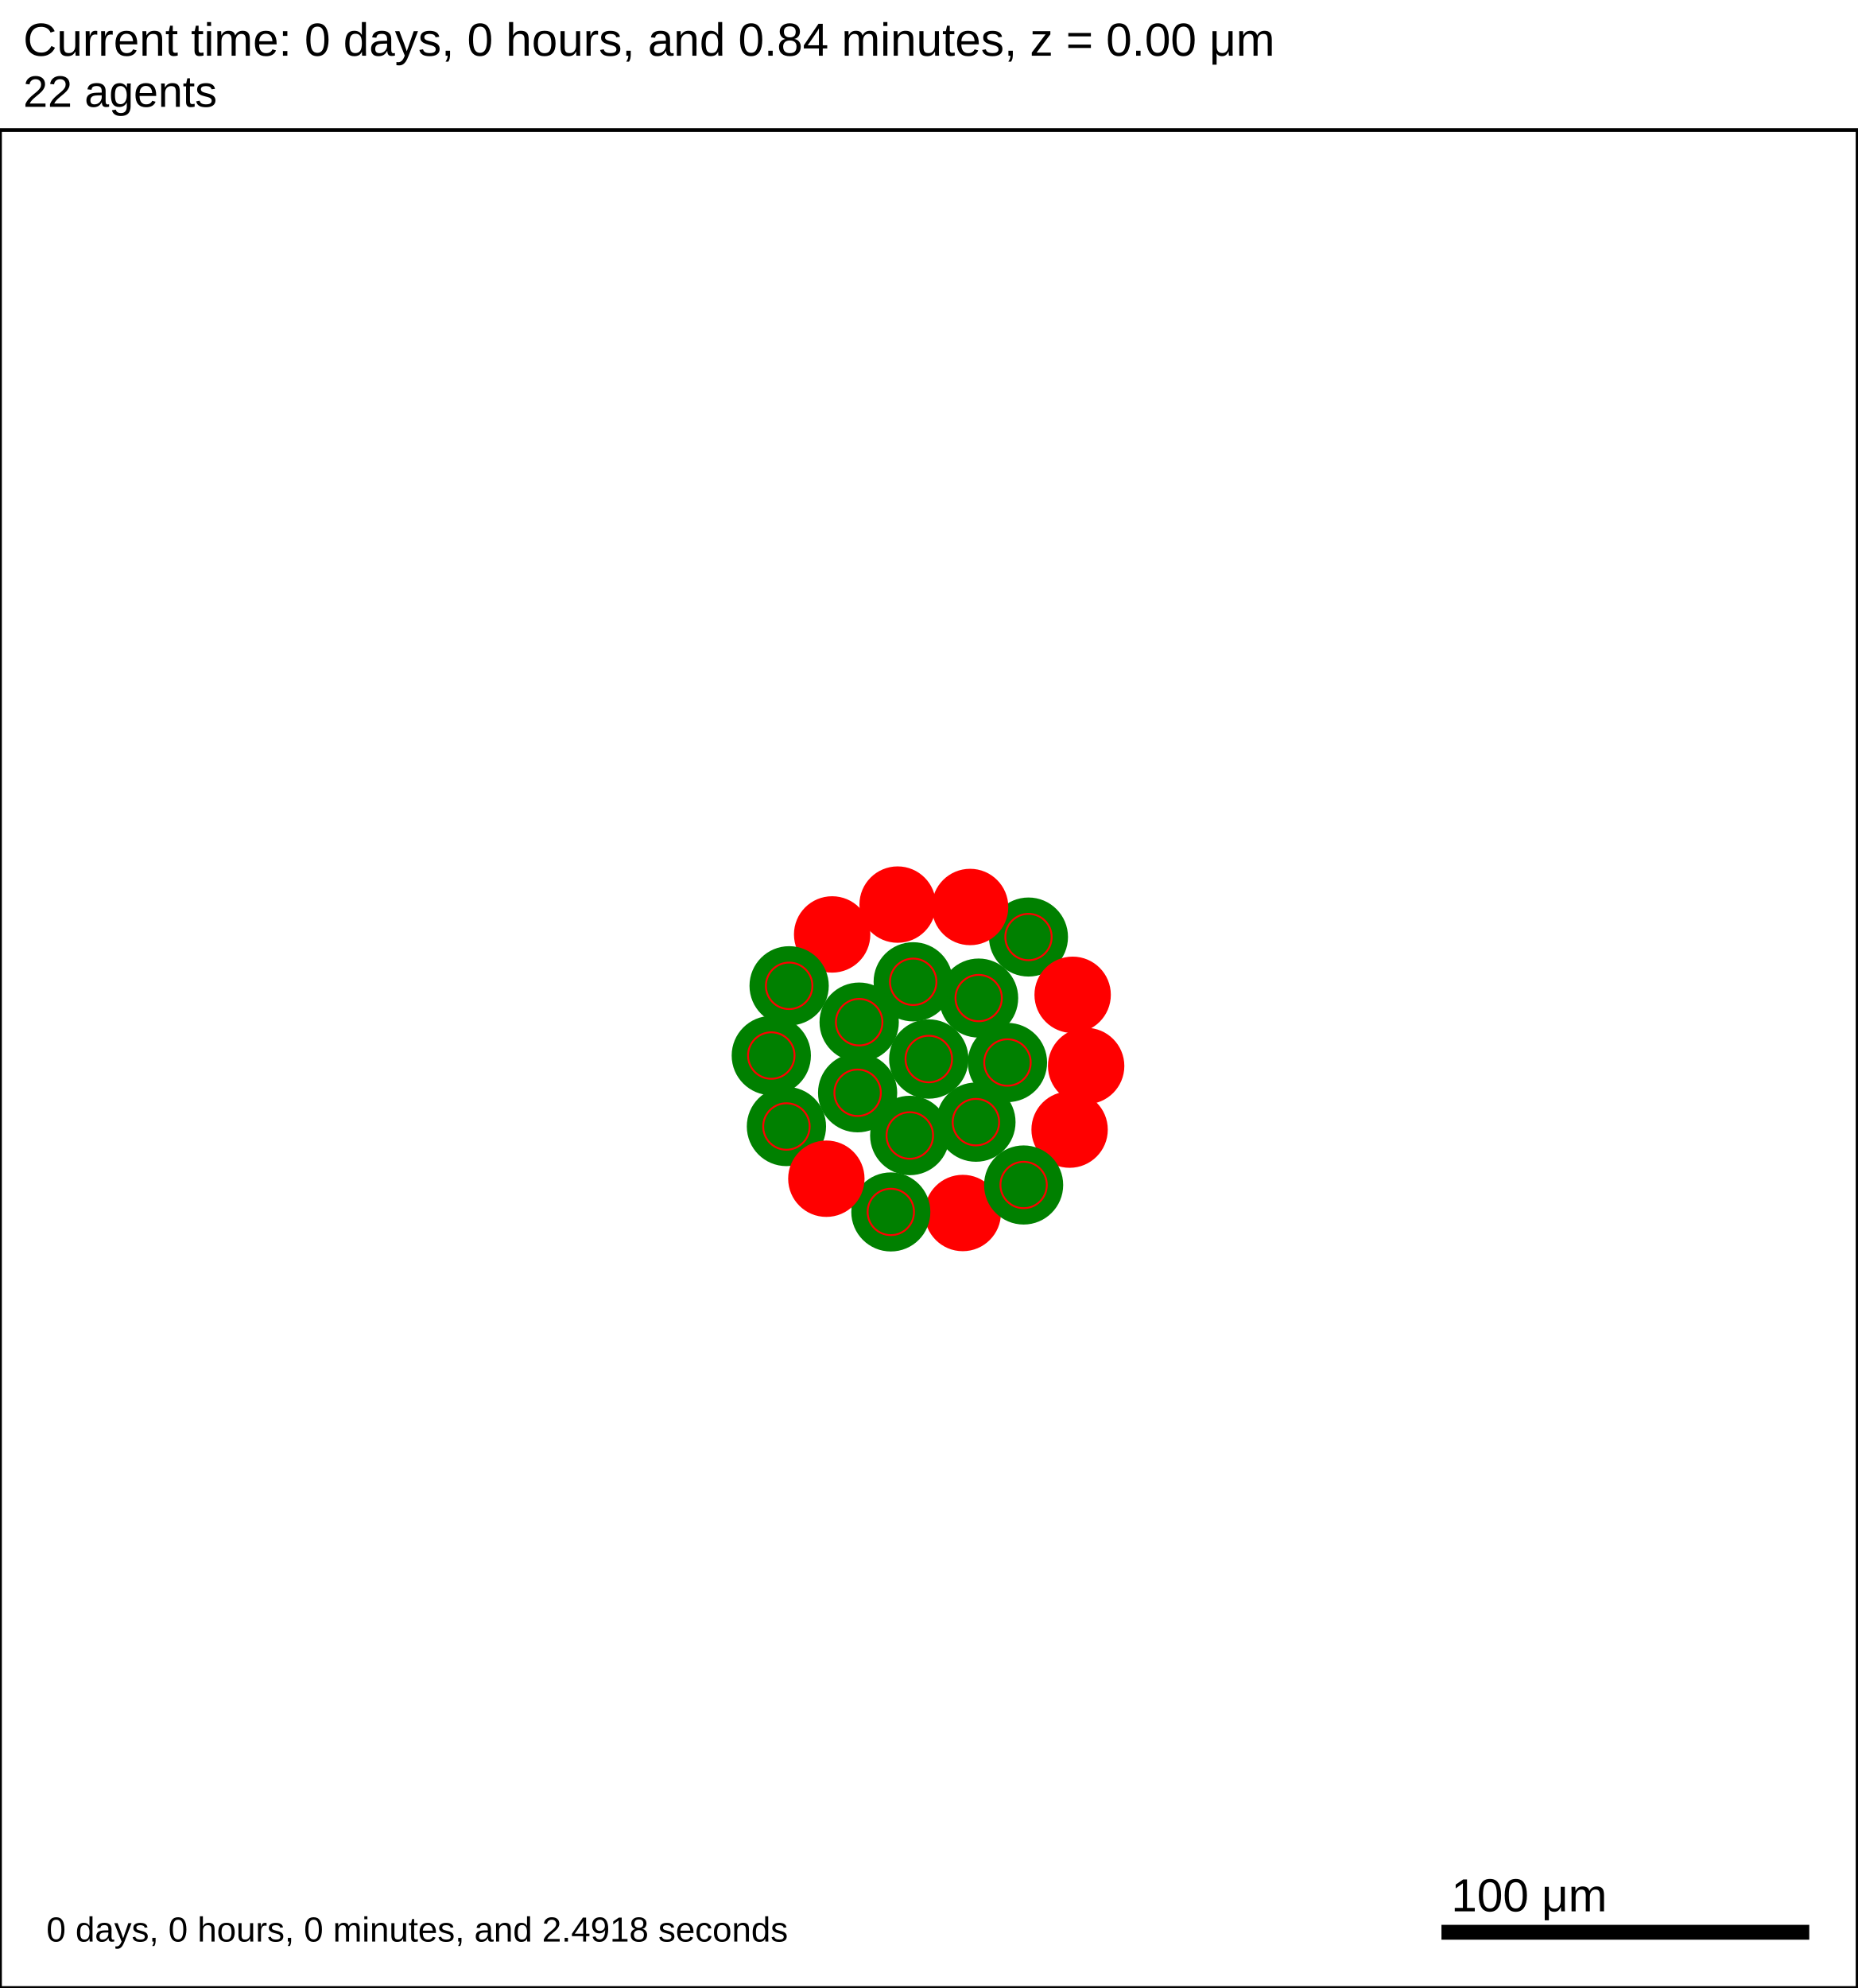
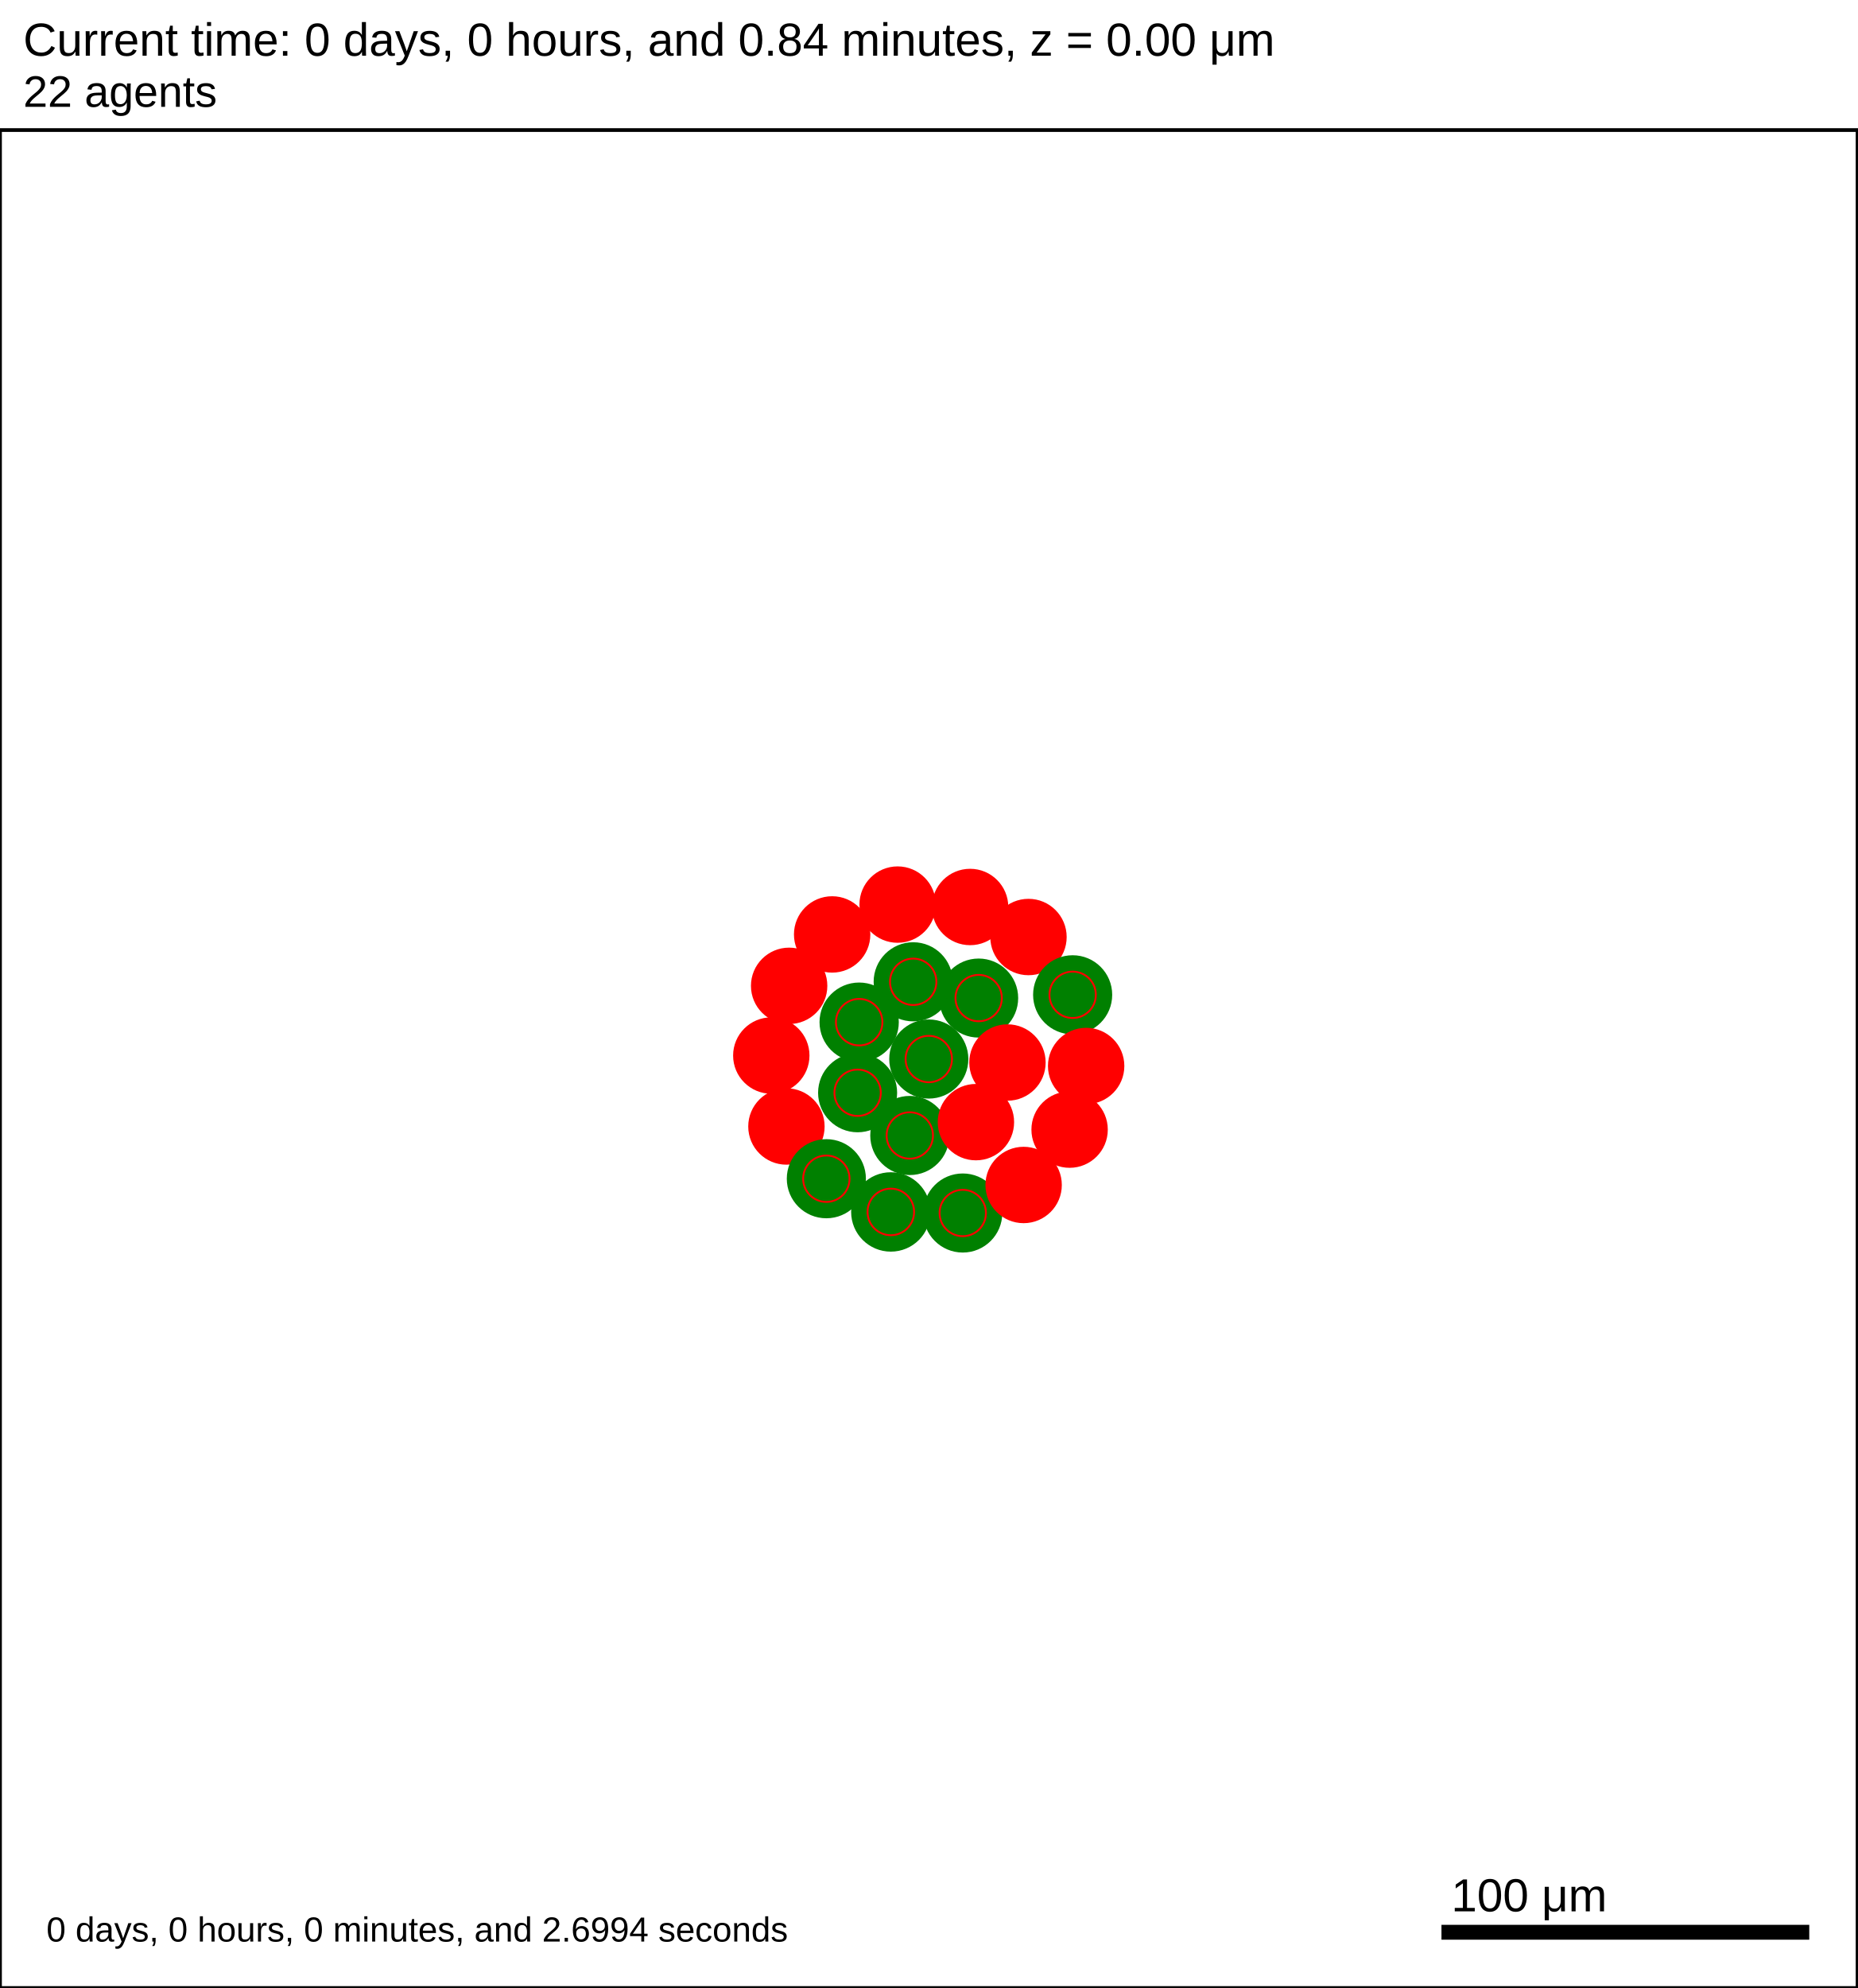
<svg xmlns="http://www.w3.org/2000/svg" version="1.1" width="500" height="535" id="svg2">
  <rect x="0" y="0" width="500" height="535" stroke-width="1" stroke="white" fill="white" />
  <text x="6.25" y="15" font-family="Arial" font-size="12.5" fill="black">
   Current time: 0 days, 0 hours, and 0.84 minutes, z = 0.00 μm
  </text>
  <text x="6.25" y="28.75" font-family="Arial" font-size="11.875" fill="black">
   22 agents
  </text>
  <g id="tissue" transform="translate(0,535) scale(1,-1)">
    <g id="ECM">
  </g>
    <g id="cells">
      <g id="cell0">
-         <circle cx="250" cy="250" r="10.428" stroke-width="0.5" stroke="green" fill="green" />
-         <circle cx="250" cy="250" r="6.262" stroke-width="0.5" stroke="red" fill="green" />
+         <circle cx="250" cy="250" r="10.397" stroke-width="0.5" stroke="green" fill="green" />
+         <circle cx="250" cy="250" r="6.243" stroke-width="0.5" stroke="red" fill="green" />
      </g>
      <g id="cell1">
-         <circle cx="230.842" cy="240.923" r="10.408" stroke-width="0.5" stroke="green" fill="green" />
-         <circle cx="230.842" cy="240.923" r="6.25" stroke-width="0.5" stroke="red" fill="green" />
+         <circle cx="230.842" cy="240.923" r="10.387" stroke-width="0.5" stroke="green" fill="green" />
+         <circle cx="230.842" cy="240.923" r="6.237" stroke-width="0.5" stroke="red" fill="green" />
      </g>
      <g id="cell2">
-         <circle cx="263.426" cy="266.406" r="10.391" stroke-width="0.5" stroke="green" fill="green" />
-         <circle cx="263.426" cy="266.406" r="6.239" stroke-width="0.5" stroke="red" fill="green" />
+         <circle cx="263.426" cy="266.406" r="10.387" stroke-width="0.5" stroke="green" fill="green" />
+         <circle cx="263.426" cy="266.406" r="6.237" stroke-width="0.5" stroke="red" fill="green" />
      </g>
      <g id="cell3">
-         <circle cx="244.892" cy="229.425" r="10.437" stroke-width="0.5" stroke="green" fill="green" />
-         <circle cx="244.892" cy="229.425" r="6.267" stroke-width="0.5" stroke="red" fill="green" />
+         <circle cx="244.892" cy="229.425" r="10.397" stroke-width="0.5" stroke="green" fill="green" />
+         <circle cx="244.892" cy="229.425" r="6.243" stroke-width="0.5" stroke="red" fill="green" />
      </g>
      <g id="cell4">
-         <circle cx="245.806" cy="270.781" r="10.408" stroke-width="0.5" stroke="green" fill="green" />
-         <circle cx="245.806" cy="270.781" r="6.25" stroke-width="0.5" stroke="red" fill="green" />
+         <circle cx="245.806" cy="270.781" r="10.397" stroke-width="0.5" stroke="green" fill="green" />
+         <circle cx="245.806" cy="270.781" r="6.243" stroke-width="0.5" stroke="red" fill="green" />
      </g>
      <g id="cell5">
-         <circle cx="262.688" cy="233.016" r="10.416" stroke-width="0.5" stroke="green" fill="green" />
-         <circle cx="262.688" cy="233.016" r="6.255" stroke-width="0.5" stroke="red" fill="green" />
+         <circle cx="262.688" cy="233.016" r="10.029" stroke-width="0.5" stroke="red" fill="red" />
+         <circle cx="262.688" cy="233.016" r="6.022" stroke-width="0.5" stroke="red" fill="red" />
      </g>
      <g id="cell6">
-         <circle cx="231.262" cy="259.916" r="10.424" stroke-width="0.5" stroke="green" fill="green" />
-         <circle cx="231.262" cy="259.916" r="6.259" stroke-width="0.5" stroke="red" fill="green" />
+         <circle cx="231.262" cy="259.916" r="10.42" stroke-width="0.5" stroke="green" fill="green" />
+         <circle cx="231.262" cy="259.916" r="6.257" stroke-width="0.5" stroke="red" fill="green" />
      </g>
      <g id="cell7">
-         <circle cx="271.179" cy="249.063" r="10.416" stroke-width="0.5" stroke="green" fill="green" />
-         <circle cx="271.179" cy="249.063" r="6.255" stroke-width="0.5" stroke="red" fill="green" />
+         <circle cx="271.179" cy="249.063" r="10.029" stroke-width="0.5" stroke="red" fill="red" />
+         <circle cx="271.179" cy="249.063" r="6.022" stroke-width="0.5" stroke="red" fill="red" />
      </g>
      <g id="cell8">
-         <circle cx="259.148" cy="208.561" r="10.029" stroke-width="0.5" stroke="red" fill="red" />
-         <circle cx="259.148" cy="208.561" r="6.022" stroke-width="0.5" stroke="red" fill="red" />
+         <circle cx="259.148" cy="208.561" r="10.391" stroke-width="0.5" stroke="green" fill="green" />
+         <circle cx="259.148" cy="208.561" r="6.239" stroke-width="0.5" stroke="red" fill="green" />
      </g>
      <g id="cell9">
-         <circle cx="211.683" cy="231.845" r="10.416" stroke-width="0.5" stroke="green" fill="green" />
-         <circle cx="211.683" cy="231.845" r="6.255" stroke-width="0.5" stroke="red" fill="green" />
+         <circle cx="211.683" cy="231.845" r="10.029" stroke-width="0.5" stroke="red" fill="red" />
+         <circle cx="211.683" cy="231.845" r="6.022" stroke-width="0.5" stroke="red" fill="red" />
      </g>
      <g id="cell10">
        <circle cx="223.989" cy="283.53" r="10.029" stroke-width="0.5" stroke="red" fill="red" />
        <circle cx="223.989" cy="283.53" r="6.022" stroke-width="0.5" stroke="red" fill="red" />
      </g>
      <g id="cell11">
-         <circle cx="276.837" cy="282.833" r="10.387" stroke-width="0.5" stroke="green" fill="green" />
-         <circle cx="276.837" cy="282.833" r="6.237" stroke-width="0.5" stroke="red" fill="green" />
+         <circle cx="276.837" cy="282.833" r="10.029" stroke-width="0.5" stroke="red" fill="red" />
+         <circle cx="276.837" cy="282.833" r="6.022" stroke-width="0.5" stroke="red" fill="red" />
      </g>
      <g id="cell12">
        <circle cx="287.906" cy="231.002" r="10.029" stroke-width="0.5" stroke="red" fill="red" />
        <circle cx="287.906" cy="231.002" r="6.022" stroke-width="0.5" stroke="red" fill="red" />
      </g>
      <g id="cell13">
-         <circle cx="239.783" cy="208.849" r="10.391" stroke-width="0.5" stroke="green" fill="green" />
-         <circle cx="239.783" cy="208.849" r="6.239" stroke-width="0.5" stroke="red" fill="green" />
+         <circle cx="239.783" cy="208.849" r="10.433" stroke-width="0.5" stroke="green" fill="green" />
+         <circle cx="239.783" cy="208.849" r="6.265" stroke-width="0.5" stroke="red" fill="green" />
      </g>
      <g id="cell14">
-         <circle cx="207.61" cy="250.938" r="10.416" stroke-width="0.5" stroke="green" fill="green" />
-         <circle cx="207.61" cy="250.938" r="6.255" stroke-width="0.5" stroke="red" fill="green" />
+         <circle cx="207.61" cy="250.938" r="10.029" stroke-width="0.5" stroke="red" fill="red" />
+         <circle cx="207.61" cy="250.938" r="6.022" stroke-width="0.5" stroke="red" fill="red" />
      </g>
      <g id="cell15">
        <circle cx="241.613" cy="291.562" r="10.029" stroke-width="0.5" stroke="red" fill="red" />
        <circle cx="241.613" cy="291.562" r="6.022" stroke-width="0.5" stroke="red" fill="red" />
      </g>
      <g id="cell16">
-         <circle cx="288.725" cy="267.282" r="10.029" stroke-width="0.5" stroke="red" fill="red" />
-         <circle cx="288.725" cy="267.282" r="6.022" stroke-width="0.5" stroke="red" fill="red" />
+         <circle cx="288.725" cy="267.282" r="10.397" stroke-width="0.5" stroke="green" fill="green" />
+         <circle cx="288.725" cy="267.282" r="6.243" stroke-width="0.5" stroke="red" fill="green" />
      </g>
      <g id="cell17">
-         <circle cx="275.531" cy="216.104" r="10.397" stroke-width="0.5" stroke="green" fill="green" />
-         <circle cx="275.531" cy="216.104" r="6.243" stroke-width="0.5" stroke="red" fill="green" />
+         <circle cx="275.531" cy="216.104" r="10.029" stroke-width="0.5" stroke="red" fill="red" />
+         <circle cx="275.531" cy="216.104" r="6.022" stroke-width="0.5" stroke="red" fill="red" />
      </g>
      <g id="cell18">
-         <circle cx="222.428" cy="217.789" r="10.029" stroke-width="0.5" stroke="red" fill="red" />
-         <circle cx="222.428" cy="217.789" r="6.022" stroke-width="0.5" stroke="red" fill="red" />
+         <circle cx="222.428" cy="217.789" r="10.397" stroke-width="0.5" stroke="green" fill="green" />
+         <circle cx="222.428" cy="217.789" r="6.243" stroke-width="0.5" stroke="red" fill="green" />
      </g>
      <g id="cell19">
-         <circle cx="212.413" cy="269.699" r="10.42" stroke-width="0.5" stroke="green" fill="green" />
-         <circle cx="212.413" cy="269.699" r="6.257" stroke-width="0.5" stroke="red" fill="green" />
+         <circle cx="212.413" cy="269.699" r="10.029" stroke-width="0.5" stroke="red" fill="red" />
+         <circle cx="212.413" cy="269.699" r="6.022" stroke-width="0.5" stroke="red" fill="red" />
      </g>
      <g id="cell20">
        <circle cx="261.124" cy="290.915" r="10.029" stroke-width="0.5" stroke="red" fill="red" />
        <circle cx="261.124" cy="290.915" r="6.022" stroke-width="0.5" stroke="red" fill="red" />
      </g>
      <g id="cell21">
        <circle cx="292.359" cy="248.125" r="10.029" stroke-width="0.5" stroke="red" fill="red" />
        <circle cx="292.359" cy="248.125" r="6.022" stroke-width="0.5" stroke="red" fill="red" />
      </g>
    </g>
  </g>
  <rect x="387.5" y="517.5" width="100" height="5" stroke-width="1" stroke="rgb(255,255,255)" fill="rgb(0,0,0)" />
  <text x="390.625" y="514.375" font-family="Arial" font-size="12.5" fill="black">
   100 μm
  </text>
  <text x="12.5" y="522.5" font-family="Arial" font-size="9.375" fill="black">
-    0 days, 0 hours, 0 minutes, and 2.4918 seconds
+    0 days, 0 hours, 0 minutes, and 2.6994 seconds
  </text>
  <rect x="0" y="35" width="500" height="500" stroke-width="1" stroke="rgb(0,0,0)" fill="none" />
</svg>
